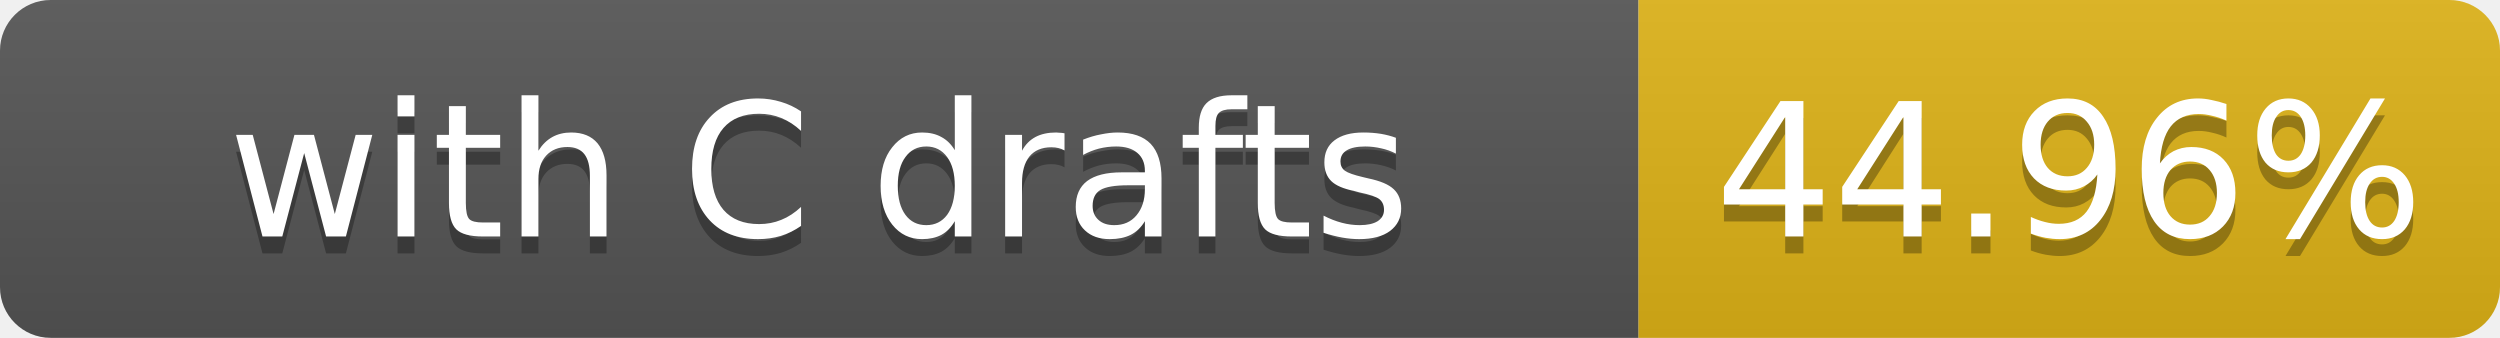
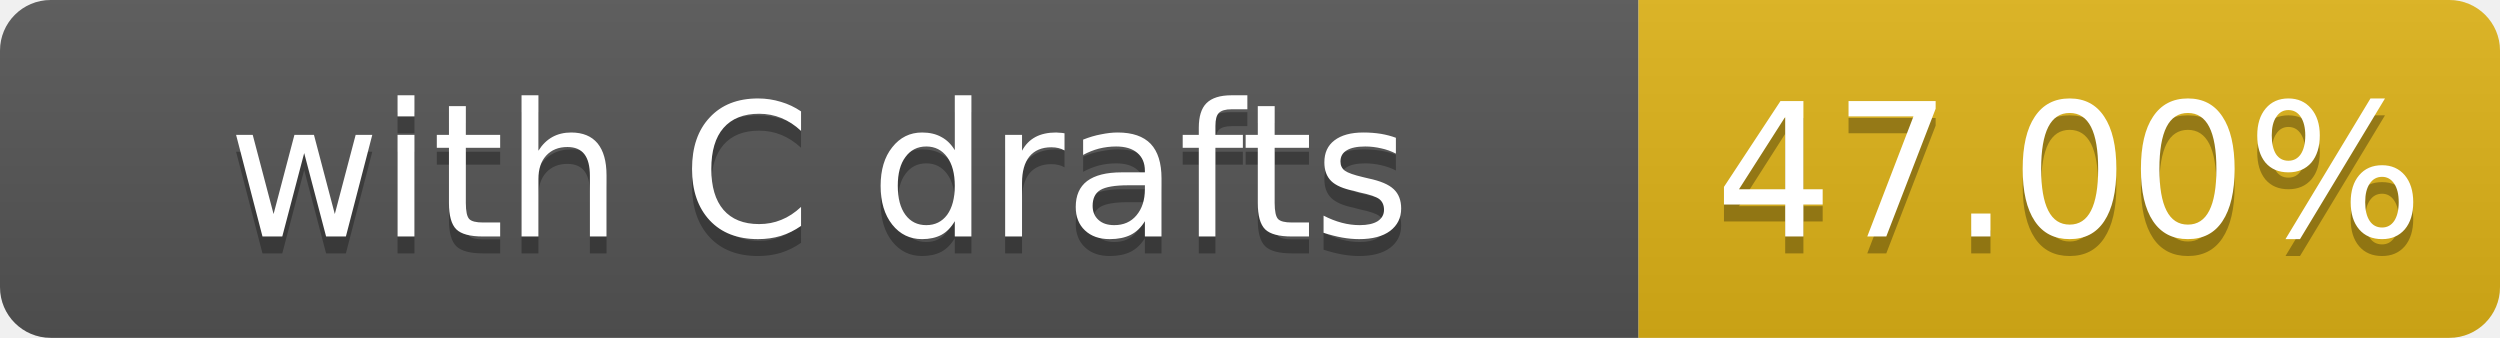
- <svg xmlns="http://www.w3.org/2000/svg" width="148" height="20" role="img" aria-label="with C drafts: 44.96%">
+ <svg xmlns="http://www.w3.org/2000/svg" width="148" height="20" role="img" aria-label="with C drafts: 47.00%">
  <linearGradient id="s" x2="0" y2="100%">
    <stop offset="0" stop-color="#bbb" stop-opacity=".1" />
    <stop offset="1" stop-opacity=".1" />
  </linearGradient>
  <clipPath id="r">
    <rect width="148" height="20" rx="3" fill="#fff" />
  </clipPath>
  <g clip-path="url(#r)">
    <rect width="97" height="20" fill="#555" />
    <rect x="97" width="51" height="20" fill="#dfb317" />
    <rect width="148" height="20" fill="url(#s)" />
  </g>
  <g fill="#fff" text-anchor="middle" font-family="Verdana,Geneva,DejaVu Sans,sans-serif" font-size="11">
    <text x="48.5" y="15" fill="#010101" fill-opacity=".3">with C drafts</text>
    <text x="48.5" y="14">with C drafts</text>
-     <text x="122.5" y="15" fill="#010101" fill-opacity=".3">44.96%</text>
-     <text x="122.5" y="14">44.96%</text>
+     <text x="122.5" y="15" fill="#010101" fill-opacity=".3">47.00%</text>
+     <text x="122.5" y="14">47.00%</text>
  </g>
</svg>
